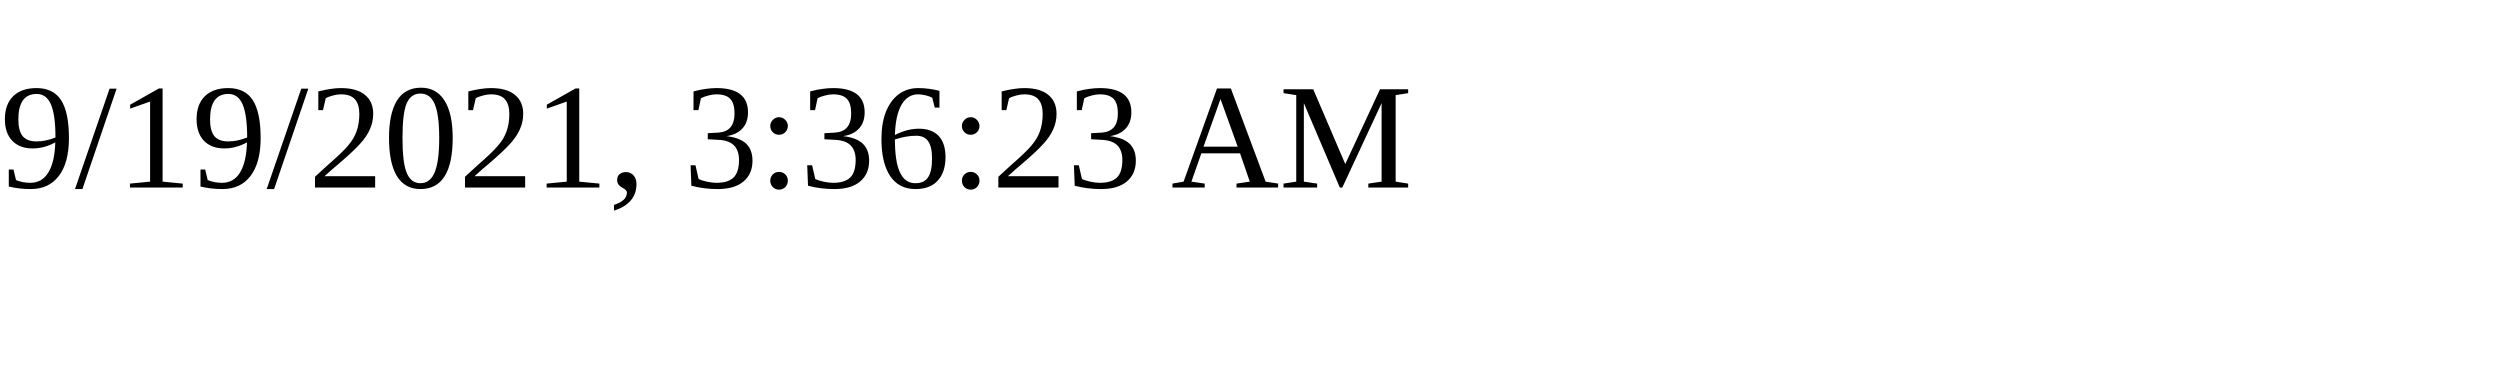
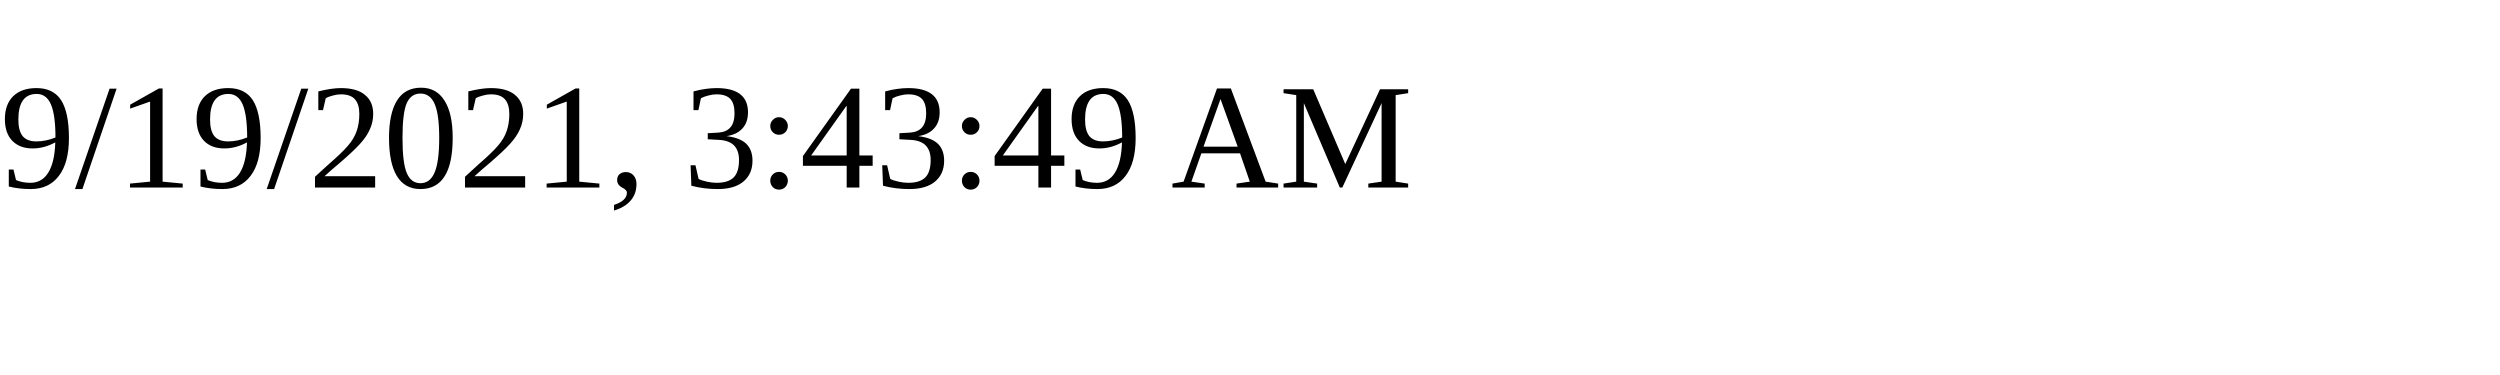
<svg xmlns="http://www.w3.org/2000/svg" height="30" width="200">
-   <text x="0" y="15">9/19/2021, 3:36:23 AM</text>
+   <text x="0" y="15">9/19/2021, 3:43:49 AM</text>
</svg>
